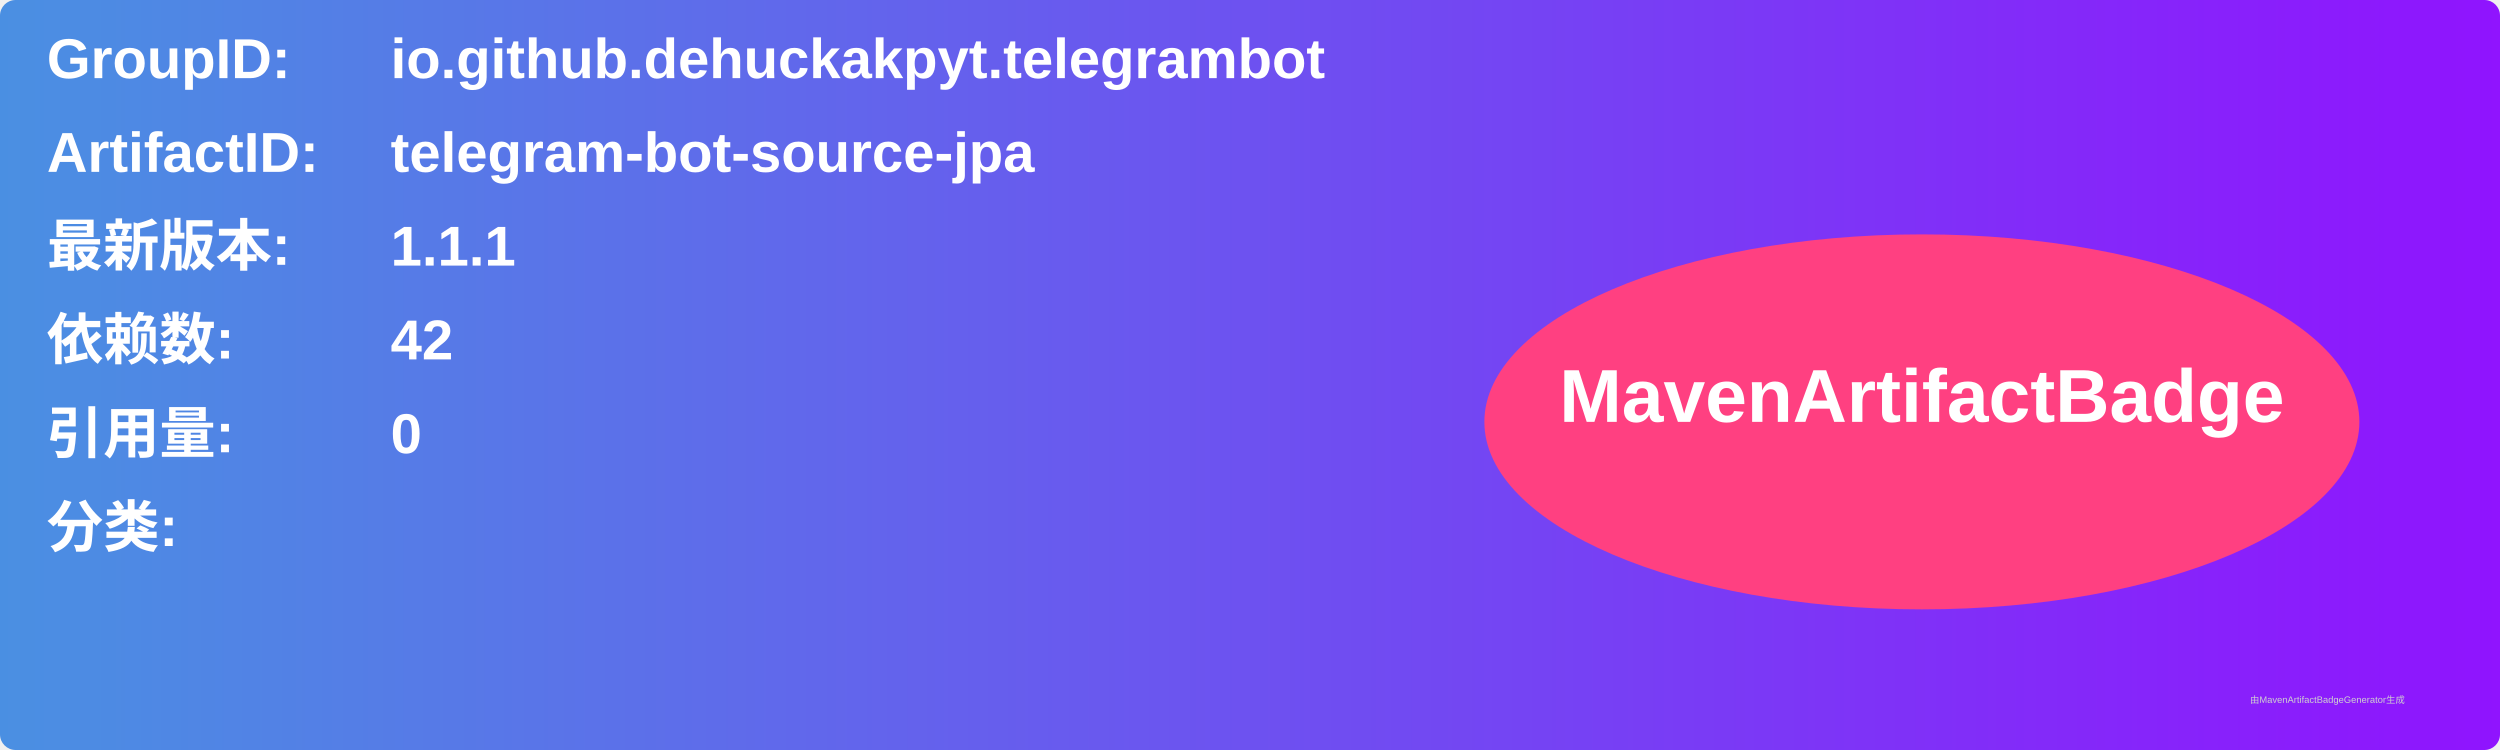
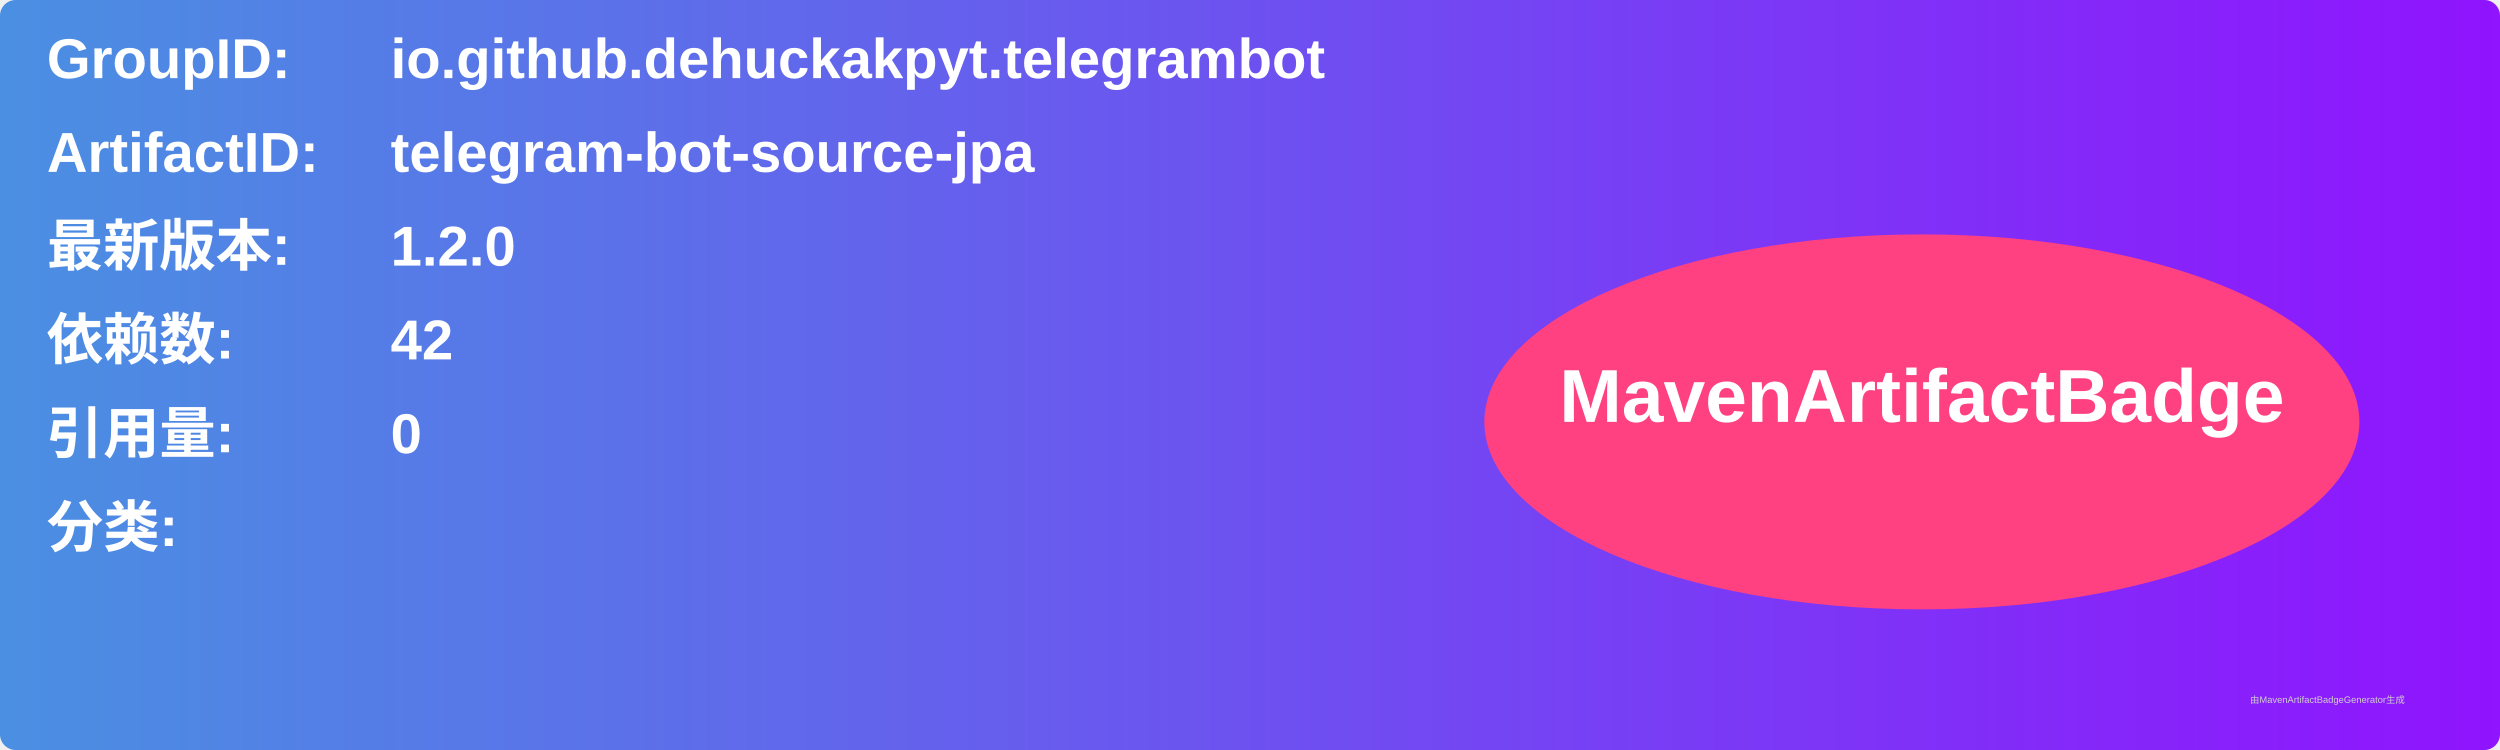
<svg xmlns="http://www.w3.org/2000/svg" width="800" height="240" viewBox="0 0 800 240">
  <linearGradient id="grad" x1="0%" y1="0%" x2="100%" y2="0%">
    <stop offset="0%" stop-color="#4a90e2" />
    <stop offset="100%" stop-color="#9013fe" />
  </linearGradient>
  <rect width="100%" height="100%" rx="5" ry="5" fill="url(#grad)" />
  <g transform="translate(15, 15)">
    <text x="0" y="10" font-family="Arial" font-size="18" fill="white" font-weight="bold" width="260">GroupID:</text>
    <text x="110" y="10" font-family="Arial" font-size="18" fill="white" font-weight="bold" width="460">io.github.dehuckakpyt.telegrambot</text>
    <text x="0" y="40" font-family="Arial" font-size="18" fill="white" font-weight="bold" width="260">ArtifactID:</text>
    <text x="110" y="40" font-family="Arial" font-size="18" fill="white" font-weight="bold" width="460">telegram-bot-source-jpa</text>
    <text x="0" y="70" font-family="Arial" font-size="18" fill="white" font-weight="bold">最新版本:</text>
    <text x="110" y="70" font-family="Arial" font-size="18" fill="white" font-weight="bold">
-       <tspan font-weight="bold">1.1.1</tspan>
+       <tspan font-weight="bold">1.2.0</tspan>
    </text>
    <text x="0" y="100" font-family="Arial" font-size="18" fill="white" font-weight="bold">依赖数: </text>
    <text x="110" y="100" font-family="Arial" font-size="18" fill="white">
      <tspan font-weight="bold">42</tspan>
    </text>
    <text x="0" y="130" font-family="Arial" font-size="18" fill="white" font-weight="bold">引用量: </text>
    <text x="110" y="130" font-family="Arial" font-size="18" fill="white">
      <tspan font-weight="bold">0</tspan>
    </text>
    <text x="0" y="160" font-family="Arial" font-size="18" fill="white" font-weight="bold">分类:</text>
    <text x="10" y="190" font-family="Arial" font-size="10" fill="white">
      <tspan font-weight="bold" />
    </text>
    <ellipse cx="600" cy="120" rx="140" ry="60" fill="#ff4081" />
    <text x="600" y="120" text-anchor="middle" font-family="Arial" font-size="24" fill="white" font-weight="bold">MavenArtifactBadge</text>
  </g>
  <text x="720" y="225" font-family="Arial" font-size="3" fill="#d0d0d0">由MavenArtifactBadgeGenerator生成</text>
</svg>
